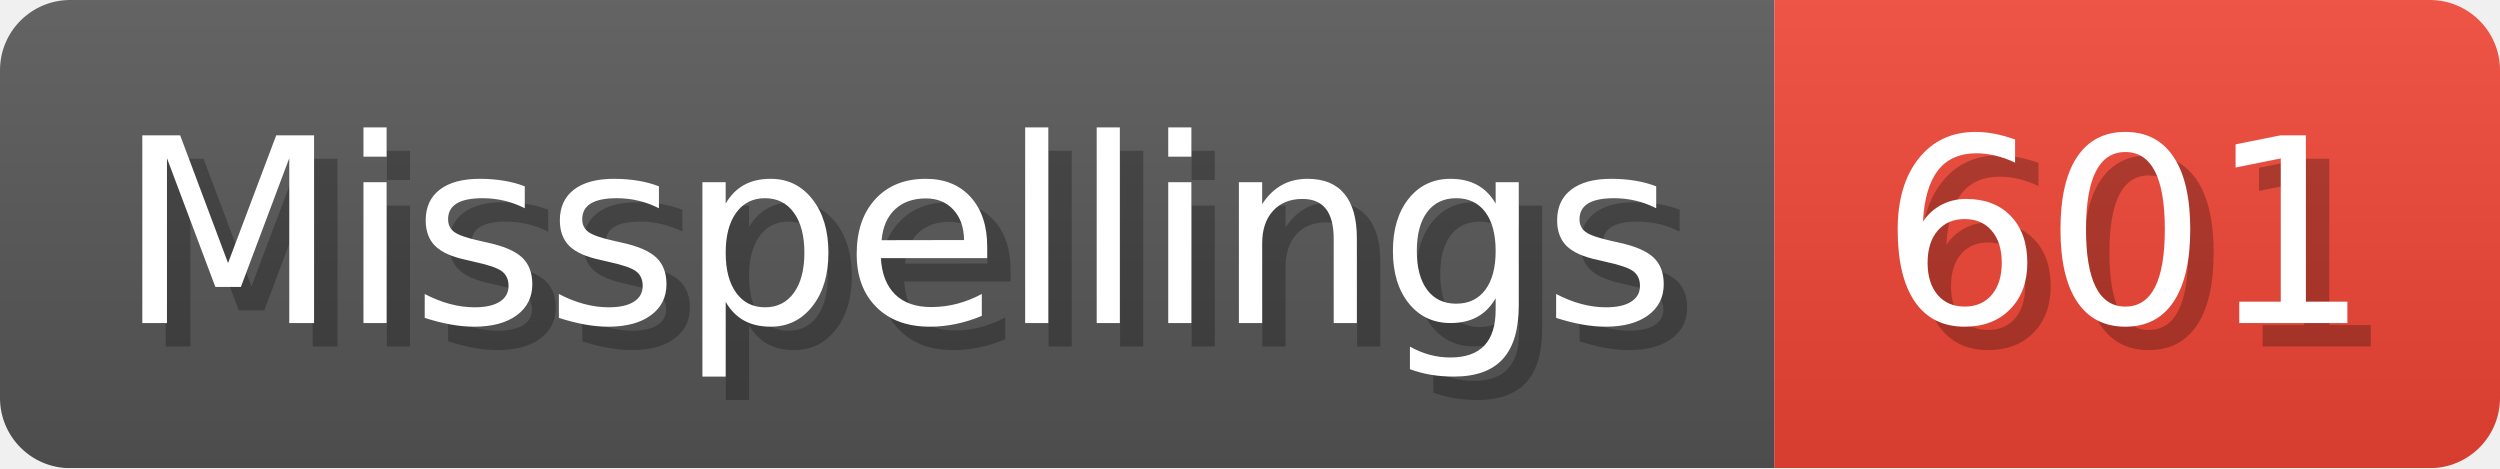
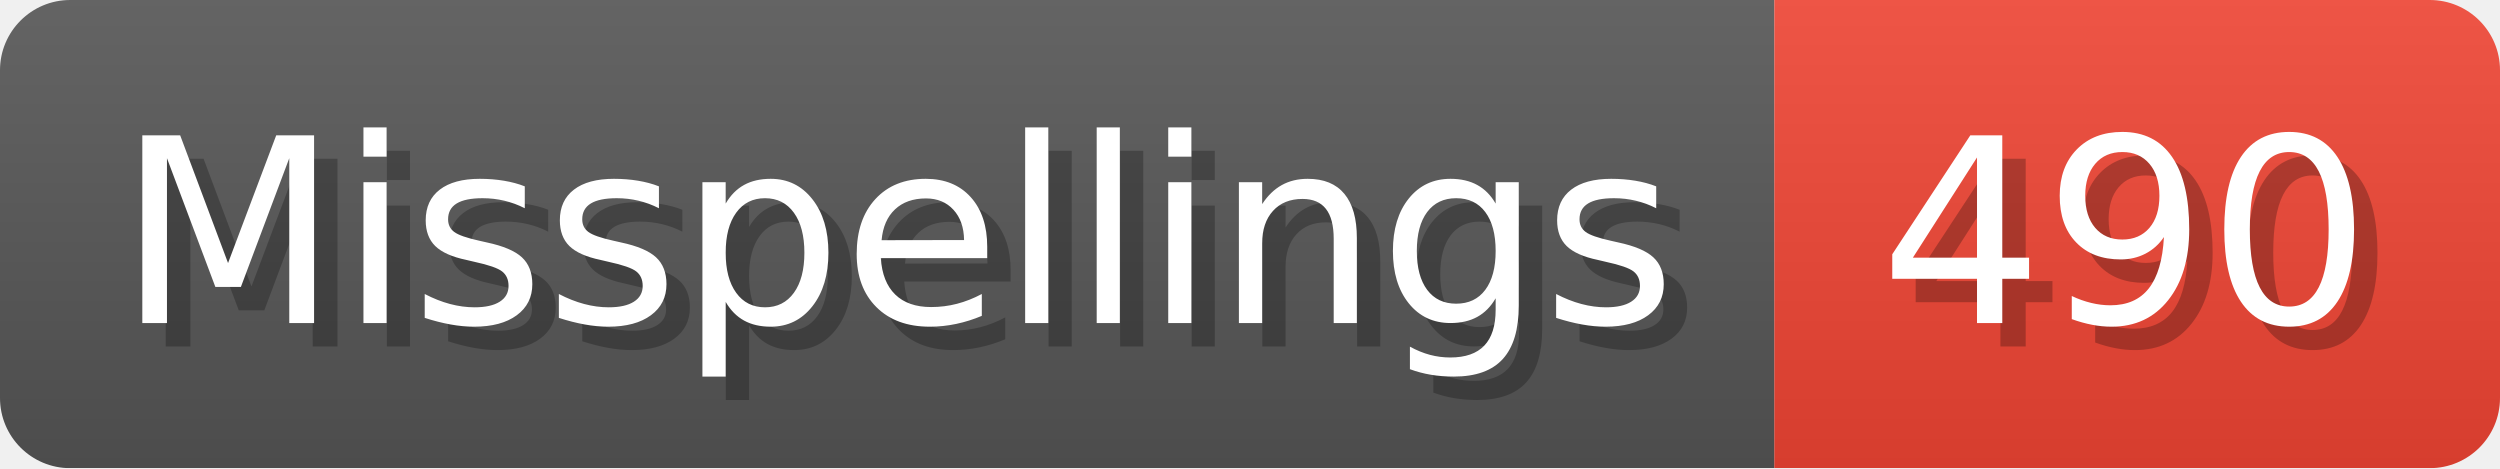
- <svg xmlns="http://www.w3.org/2000/svg" width="106.8" height="20" viewBox="0 0 1068 200" role="img" aria-label="Misspellings: 601">
+ <svg xmlns="http://www.w3.org/2000/svg" width="106.8" height="20" viewBox="0 0 1068 200" role="img" aria-label="Misspellings: 490">
  <linearGradient id="a" x2="0" y2="100%">
    <stop offset="0" stop-opacity=".1" stop-color="#EEE" />
    <stop offset="1" stop-opacity=".1" />
  </linearGradient>
  <mask id="m">
    <rect width="1068" height="200" rx="30" fill="#FFF" />
  </mask>
  <g mask="url(#m)">
    <rect width="758" height="200" fill="#555" />
    <rect width="310" height="200" fill="#E43" x="758" />
    <rect width="1068" height="200" fill="url(#a)" />
  </g>
  <g aria-hidden="true" fill="#fff" text-anchor="start" font-family="Verdana,DejaVu Sans,sans-serif" font-size="110">
    <text x="60" y="148" textLength="658" fill="#000" opacity="0.25">Misspellings</text>
    <text x="50" y="138" textLength="658">Misspellings</text>
-     <text x="813" y="148" textLength="210" fill="#000" opacity="0.25">601</text>
-     <text x="803" y="138" textLength="210">601</text>
+     <text x="813" y="148" textLength="210" fill="#000" opacity="0.25">490</text>
+     <text x="803" y="138" textLength="210">490</text>
  </g>
</svg>
